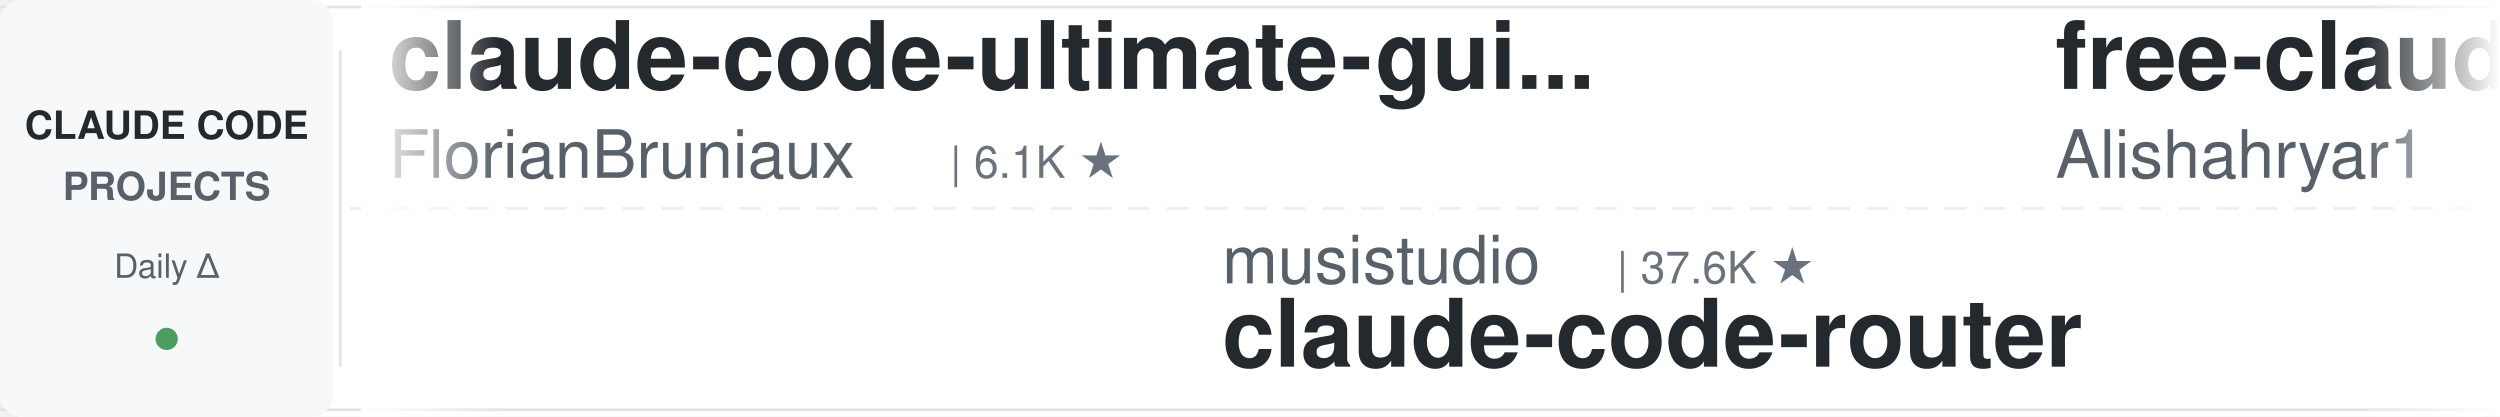
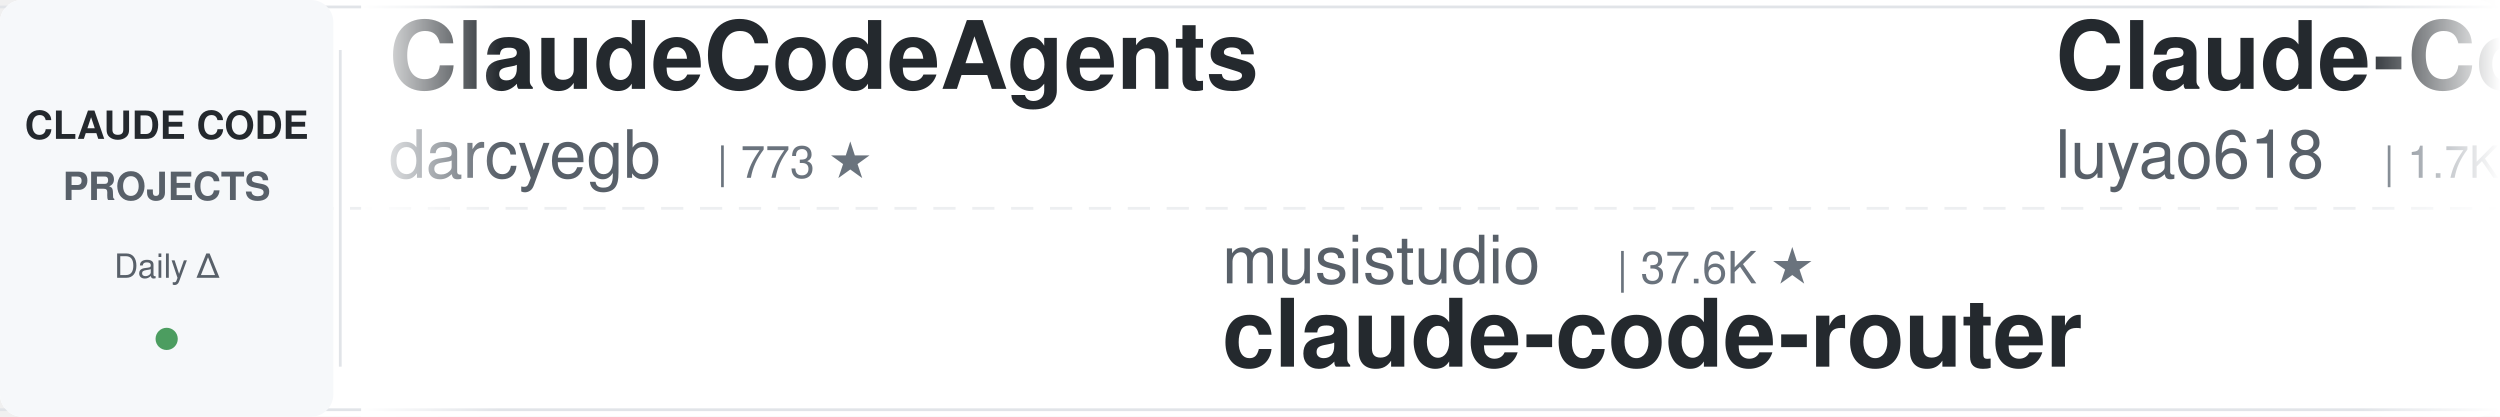
<svg xmlns="http://www.w3.org/2000/svg" width="900" height="150">
  <defs>
    <linearGradient id="leftFade" x1="0%" y1="0%" x2="100%" y2="0%">
      <stop offset="0%" style="stop-color:#ffffff;stop-opacity:1" />
      <stop offset="100%" style="stop-color:#ffffff;stop-opacity:0" />
    </linearGradient>
    <linearGradient id="rightFade" x1="0%" y1="0%" x2="100%" y2="0%">
      <stop offset="0%" style="stop-color:#ffffff;stop-opacity:0" />
      <stop offset="100%" style="stop-color:#ffffff;stop-opacity:1" />
    </linearGradient>
  </defs>
  <rect width="900" height="150" fill="#ffffff" rx="8" />
  <rect x="0" y="2" width="900" height="1" fill="#e1e4e8" />
  <rect x="0" y="147" width="900" height="1" fill="#e1e4e8" />
  <line x1="0" y1="75" x2="900" y2="75" stroke="#e1e4e8" stroke-width="1" stroke-dasharray="8 6" opacity="0.6" />
  <rect x="0" y="0" width="120" height="150" fill="#f6f8fa" rx="8" />
  <text x="60" y="50" font-family="-apple-system, BlinkMacSystemFont, 'Segoe UI', Helvetica, Arial, sans-serif" font-size="14" font-weight="600" fill="#24292e" text-anchor="middle">CLAUDE CODE</text>
  <text x="60" y="72" font-family="-apple-system, BlinkMacSystemFont, 'Segoe UI', Helvetica, Arial, sans-serif" font-size="14" font-weight="600" fill="#586069" text-anchor="middle">PROJECTS</text>
  <text x="60" y="100" font-family="-apple-system, BlinkMacSystemFont, 'Segoe UI', Helvetica, Arial, sans-serif" font-size="12" font-weight="500" fill="#586069" text-anchor="middle">Daily Δ</text>
  <circle cx="60" cy="122" r="4" fill="#22863a" opacity="0.8" />
  <rect x="122" y="18" width="1" height="114" fill="#e1e4e8" />
  <clipPath id="tickerClip">
    <rect x="130" y="0" width="770" height="150" />
  </clipPath>
  <g clip-path="url(#tickerClip)">
    <g id="tickerItems">
      <animateTransform attributeName="transform" attributeType="XML" type="translate" from="0 0" to="-3000 0" dur="54s" repeatCount="indefinite" />
      <g transform="translate(0, 0)">
-         <text x="140" y="32" font-family="-apple-system, BlinkMacSystemFont, 'Segoe UI', Helvetica, Arial, sans-serif" font-size="34" font-weight="600" fill="#24292e">claude-code-ultimate-gui...</text>
-         <text x="140" y="64" font-family="-apple-system, BlinkMacSystemFont, 'Segoe UI', Helvetica, Arial, sans-serif" font-size="24" font-weight="400" fill="#586069">FlorianBruniaux</text>
-         <text x="342" y="64" font-family="-apple-system, BlinkMacSystemFont, 'Segoe UI', Helvetica, Arial, sans-serif" font-size="16" font-weight="500" fill="#6a737d">| 6.1K ★</text>
+         <text x="140" y="32" font-family="-apple-system, BlinkMacSystemFont, 'Segoe UI', Helvetica, Arial, sans-serif" font-size="34" font-weight="600" fill="#24292e">ClaudeCodeAgents</text>
+         <text x="140" y="64" font-family="-apple-system, BlinkMacSystemFont, 'Segoe UI', Helvetica, Arial, sans-serif" font-size="24" font-weight="400" fill="#586069">darcyegb</text>
+         <text x="258" y="64" font-family="-apple-system, BlinkMacSystemFont, 'Segoe UI', Helvetica, Arial, sans-serif" font-size="16" font-weight="500" fill="#6a737d">| 773 ★</text>
      </g>
      <g transform="translate(300, 0)">
        <text x="140" y="102" font-family="-apple-system, BlinkMacSystemFont, 'Segoe UI', Helvetica, Arial, sans-serif" font-size="24" font-weight="400" fill="#586069">musistudio</text>
        <text x="282" y="102" font-family="-apple-system, BlinkMacSystemFont, 'Segoe UI', Helvetica, Arial, sans-serif" font-size="16" font-weight="500" fill="#6a737d">| 37.6K ★</text>
        <text x="140" y="132" font-family="-apple-system, BlinkMacSystemFont, 'Segoe UI', Helvetica, Arial, sans-serif" font-size="34" font-weight="600" fill="#24292e">claude-code-router</text>
      </g>
      <g transform="translate(600, 0)">
-         <text x="140" y="32" font-family="-apple-system, BlinkMacSystemFont, 'Segoe UI', Helvetica, Arial, sans-serif" font-size="34" font-weight="600" fill="#24292e">free-claude-code</text>
-         <text x="140" y="64" font-family="-apple-system, BlinkMacSystemFont, 'Segoe UI', Helvetica, Arial, sans-serif" font-size="24" font-weight="400" fill="#586069">Alishahryar1</text>
-         <text x="306" y="64" font-family="-apple-system, BlinkMacSystemFont, 'Segoe UI', Helvetica, Arial, sans-serif" font-size="16" font-weight="500" fill="#6a737d">| 58.3K ★</text>
+         <text x="140" y="32" font-family="-apple-system, BlinkMacSystemFont, 'Segoe UI', Helvetica, Arial, sans-serif" font-size="34" font-weight="600" fill="#24292e">Claude-Code-Source-Study</text>
+         <text x="140" y="64" font-family="-apple-system, BlinkMacSystemFont, 'Segoe UI', Helvetica, Arial, sans-serif" font-size="24" font-weight="400" fill="#586069">luyao618</text>
+         <text x="258" y="64" font-family="-apple-system, BlinkMacSystemFont, 'Segoe UI', Helvetica, Arial, sans-serif" font-size="16" font-weight="500" fill="#6a737d">| 1.7K ★</text>
      </g>
      <g transform="translate(900, 0)">
-         <text x="140" y="102" font-family="-apple-system, BlinkMacSystemFont, 'Segoe UI', Helvetica, Arial, sans-serif" font-size="24" font-weight="400" fill="#586069">disler</text>
-         <text x="234" y="102" font-family="-apple-system, BlinkMacSystemFont, 'Segoe UI', Helvetica, Arial, sans-serif" font-size="16" font-weight="500" fill="#6a737d">| 3.9K ★</text>
-         <text x="140" y="132" font-family="-apple-system, BlinkMacSystemFont, 'Segoe UI', Helvetica, Arial, sans-serif" font-size="34" font-weight="600" fill="#24292e">claude-code-hooks-master...</text>
+         <text x="140" y="102" font-family="-apple-system, BlinkMacSystemFont, 'Segoe UI', Helvetica, Arial, sans-serif" font-size="24" font-weight="400" fill="#586069">Chachamaru127</text>
+         <text x="318" y="102" font-family="-apple-system, BlinkMacSystemFont, 'Segoe UI', Helvetica, Arial, sans-serif" font-size="16" font-weight="500" fill="#6a737d">| 3.2K ★</text>
+         <text x="140" y="132" font-family="-apple-system, BlinkMacSystemFont, 'Segoe UI', Helvetica, Arial, sans-serif" font-size="34" font-weight="600" fill="#24292e">claude-code-harness</text>
      </g>
      <g transform="translate(1200, 0)">
-         <text x="140" y="32" font-family="-apple-system, BlinkMacSystemFont, 'Segoe UI', Helvetica, Arial, sans-serif" font-size="34" font-weight="600" fill="#24292e">claude-code-action</text>
-         <text x="140" y="64" font-family="-apple-system, BlinkMacSystemFont, 'Segoe UI', Helvetica, Arial, sans-serif" font-size="24" font-weight="400" fill="#586069">anthropics</text>
-         <text x="282" y="64" font-family="-apple-system, BlinkMacSystemFont, 'Segoe UI', Helvetica, Arial, sans-serif" font-size="16" font-weight="500" fill="#6a737d">| 9.5K ★</text>
+         <text x="140" y="32" font-family="-apple-system, BlinkMacSystemFont, 'Segoe UI', Helvetica, Arial, sans-serif" font-size="34" font-weight="600" fill="#24292e">claude-code-source</text>
+         <text x="140" y="64" font-family="-apple-system, BlinkMacSystemFont, 'Segoe UI', Helvetica, Arial, sans-serif" font-size="24" font-weight="400" fill="#586069">JrCx7scC</text>
+         <text x="258" y="64" font-family="-apple-system, BlinkMacSystemFont, 'Segoe UI', Helvetica, Arial, sans-serif" font-size="16" font-weight="500" fill="#6a737d">| 376 ★</text>
      </g>
      <g transform="translate(1500, 0)">
-         <text x="140" y="102" font-family="-apple-system, BlinkMacSystemFont, 'Segoe UI', Helvetica, Arial, sans-serif" font-size="24" font-weight="400" fill="#586069">pedrohcgs</text>
-         <text x="270" y="102" font-family="-apple-system, BlinkMacSystemFont, 'Segoe UI', Helvetica, Arial, sans-serif" font-size="16" font-weight="500" fill="#6a737d">| 1.7K ★</text>
-         <text x="140" y="132" font-family="-apple-system, BlinkMacSystemFont, 'Segoe UI', Helvetica, Arial, sans-serif" font-size="34" font-weight="600" fill="#24292e">claude-code-my-workflow</text>
+         <text x="140" y="102" font-family="-apple-system, BlinkMacSystemFont, 'Segoe UI', Helvetica, Arial, sans-serif" font-size="24" font-weight="400" fill="#586069">digitalsamba</text>
+         <text x="306" y="102" font-family="-apple-system, BlinkMacSystemFont, 'Segoe UI', Helvetica, Arial, sans-serif" font-size="16" font-weight="500" fill="#6a737d">| 2.2K ★</text>
+         <text x="140" y="132" font-family="-apple-system, BlinkMacSystemFont, 'Segoe UI', Helvetica, Arial, sans-serif" font-size="34" font-weight="600" fill="#24292e">claude-code-video-toolki...</text>
      </g>
      <g transform="translate(1800, 0)">
-         <text x="140" y="32" font-family="-apple-system, BlinkMacSystemFont, 'Segoe UI', Helvetica, Arial, sans-serif" font-size="34" font-weight="600" fill="#24292e">claude-code-infrastructu...</text>
-         <text x="140" y="64" font-family="-apple-system, BlinkMacSystemFont, 'Segoe UI', Helvetica, Arial, sans-serif" font-size="24" font-weight="400" fill="#586069">diet103</text>
-         <text x="246" y="64" font-family="-apple-system, BlinkMacSystemFont, 'Segoe UI', Helvetica, Arial, sans-serif" font-size="16" font-weight="500" fill="#6a737d">| 10.0K ★</text>
+         <text x="140" y="32" font-family="-apple-system, BlinkMacSystemFont, 'Segoe UI', Helvetica, Arial, sans-serif" font-size="34" font-weight="600" fill="#24292e">claude-code-guide</text>
+         <text x="140" y="64" font-family="-apple-system, BlinkMacSystemFont, 'Segoe UI', Helvetica, Arial, sans-serif" font-size="24" font-weight="400" fill="#586069">Cranot</text>
+         <text x="234" y="64" font-family="-apple-system, BlinkMacSystemFont, 'Segoe UI', Helvetica, Arial, sans-serif" font-size="16" font-weight="500" fill="#6a737d">| 2.9K ★</text>
      </g>
      <g transform="translate(2100, 0)">
-         <text x="140" y="102" font-family="-apple-system, BlinkMacSystemFont, 'Segoe UI', Helvetica, Arial, sans-serif" font-size="24" font-weight="400" fill="#586069">huangjia2019</text>
-         <text x="306" y="102" font-family="-apple-system, BlinkMacSystemFont, 'Segoe UI', Helvetica, Arial, sans-serif" font-size="16" font-weight="500" fill="#6a737d">| 1.1K ★</text>
-         <text x="140" y="132" font-family="-apple-system, BlinkMacSystemFont, 'Segoe UI', Helvetica, Arial, sans-serif" font-size="34" font-weight="600" fill="#24292e">claude-code-engineering</text>
+         <text x="140" y="102" font-family="-apple-system, BlinkMacSystemFont, 'Segoe UI', Helvetica, Arial, sans-serif" font-size="24" font-weight="400" fill="#586069">techjarves</text>
+         <text x="282" y="102" font-family="-apple-system, BlinkMacSystemFont, 'Segoe UI', Helvetica, Arial, sans-serif" font-size="16" font-weight="500" fill="#6a737d">| 1.6K ★</text>
+         <text x="140" y="132" font-family="-apple-system, BlinkMacSystemFont, 'Segoe UI', Helvetica, Arial, sans-serif" font-size="34" font-weight="600" fill="#24292e">ClaudeCode-Portable</text>
      </g>
      <g transform="translate(2400, 0)">
-         <text x="140" y="32" font-family="-apple-system, BlinkMacSystemFont, 'Segoe UI', Helvetica, Arial, sans-serif" font-size="34" font-weight="600" fill="#24292e">everything-claude-code</text>
-         <text x="140" y="64" font-family="-apple-system, BlinkMacSystemFont, 'Segoe UI', Helvetica, Arial, sans-serif" font-size="24" font-weight="400" fill="#586069">WorldFlowAI</text>
-         <text x="294" y="64" font-family="-apple-system, BlinkMacSystemFont, 'Segoe UI', Helvetica, Arial, sans-serif" font-size="16" font-weight="500" fill="#6a737d">| 4.5K ★</text>
+         <text x="140" y="32" font-family="-apple-system, BlinkMacSystemFont, 'Segoe UI', Helvetica, Arial, sans-serif" font-size="34" font-weight="600" fill="#24292e">claude-code-reverse</text>
+         <text x="140" y="64" font-family="-apple-system, BlinkMacSystemFont, 'Segoe UI', Helvetica, Arial, sans-serif" font-size="24" font-weight="400" fill="#586069">Yuyz0112</text>
+         <text x="258" y="64" font-family="-apple-system, BlinkMacSystemFont, 'Segoe UI', Helvetica, Arial, sans-serif" font-size="16" font-weight="500" fill="#6a737d">| 2.4K ★</text>
      </g>
      <g transform="translate(2700, 0)">
-         <text x="140" y="102" font-family="-apple-system, BlinkMacSystemFont, 'Segoe UI', Helvetica, Arial, sans-serif" font-size="24" font-weight="400" fill="#586069">ykdojo</text>
-         <text x="234" y="102" font-family="-apple-system, BlinkMacSystemFont, 'Segoe UI', Helvetica, Arial, sans-serif" font-size="16" font-weight="500" fill="#6a737d">| 10.2K ★</text>
-         <text x="140" y="132" font-family="-apple-system, BlinkMacSystemFont, 'Segoe UI', Helvetica, Arial, sans-serif" font-size="34" font-weight="600" fill="#24292e">claude-code-tips</text>
+         <text x="140" y="102" font-family="-apple-system, BlinkMacSystemFont, 'Segoe UI', Helvetica, Arial, sans-serif" font-size="24" font-weight="400" fill="#586069">xu-xiang</text>
+         <text x="258" y="102" font-family="-apple-system, BlinkMacSystemFont, 'Segoe UI', Helvetica, Arial, sans-serif" font-size="16" font-weight="500" fill="#6a737d">| 2.0K ★</text>
+         <text x="140" y="132" font-family="-apple-system, BlinkMacSystemFont, 'Segoe UI', Helvetica, Arial, sans-serif" font-size="34" font-weight="600" fill="#24292e">everything-claude-code-z...</text>
      </g>
      <g transform="translate(3000, 0)">
-         <text x="140" y="32" font-family="-apple-system, BlinkMacSystemFont, 'Segoe UI', Helvetica, Arial, sans-serif" font-size="34" font-weight="600" fill="#24292e">claude-code-ultimate-gui...</text>
-         <text x="140" y="64" font-family="-apple-system, BlinkMacSystemFont, 'Segoe UI', Helvetica, Arial, sans-serif" font-size="24" font-weight="400" fill="#586069">FlorianBruniaux</text>
-         <text x="342" y="64" font-family="-apple-system, BlinkMacSystemFont, 'Segoe UI', Helvetica, Arial, sans-serif" font-size="16" font-weight="500" fill="#6a737d">| 6.1K ★</text>
+         <text x="140" y="32" font-family="-apple-system, BlinkMacSystemFont, 'Segoe UI', Helvetica, Arial, sans-serif" font-size="34" font-weight="600" fill="#24292e">ClaudeCodeAgents</text>
+         <text x="140" y="64" font-family="-apple-system, BlinkMacSystemFont, 'Segoe UI', Helvetica, Arial, sans-serif" font-size="24" font-weight="400" fill="#586069">darcyegb</text>
+         <text x="258" y="64" font-family="-apple-system, BlinkMacSystemFont, 'Segoe UI', Helvetica, Arial, sans-serif" font-size="16" font-weight="500" fill="#6a737d">| 773 ★</text>
      </g>
      <g transform="translate(3300, 0)">
        <text x="140" y="102" font-family="-apple-system, BlinkMacSystemFont, 'Segoe UI', Helvetica, Arial, sans-serif" font-size="24" font-weight="400" fill="#586069">musistudio</text>
        <text x="282" y="102" font-family="-apple-system, BlinkMacSystemFont, 'Segoe UI', Helvetica, Arial, sans-serif" font-size="16" font-weight="500" fill="#6a737d">| 37.6K ★</text>
        <text x="140" y="132" font-family="-apple-system, BlinkMacSystemFont, 'Segoe UI', Helvetica, Arial, sans-serif" font-size="34" font-weight="600" fill="#24292e">claude-code-router</text>
      </g>
      <g transform="translate(3600, 0)">
-         <text x="140" y="32" font-family="-apple-system, BlinkMacSystemFont, 'Segoe UI', Helvetica, Arial, sans-serif" font-size="34" font-weight="600" fill="#24292e">free-claude-code</text>
-         <text x="140" y="64" font-family="-apple-system, BlinkMacSystemFont, 'Segoe UI', Helvetica, Arial, sans-serif" font-size="24" font-weight="400" fill="#586069">Alishahryar1</text>
-         <text x="306" y="64" font-family="-apple-system, BlinkMacSystemFont, 'Segoe UI', Helvetica, Arial, sans-serif" font-size="16" font-weight="500" fill="#6a737d">| 58.3K ★</text>
+         <text x="140" y="32" font-family="-apple-system, BlinkMacSystemFont, 'Segoe UI', Helvetica, Arial, sans-serif" font-size="34" font-weight="600" fill="#24292e">Claude-Code-Source-Study</text>
+         <text x="140" y="64" font-family="-apple-system, BlinkMacSystemFont, 'Segoe UI', Helvetica, Arial, sans-serif" font-size="24" font-weight="400" fill="#586069">luyao618</text>
+         <text x="258" y="64" font-family="-apple-system, BlinkMacSystemFont, 'Segoe UI', Helvetica, Arial, sans-serif" font-size="16" font-weight="500" fill="#6a737d">| 1.7K ★</text>
      </g>
      <g transform="translate(3900, 0)">
-         <text x="140" y="102" font-family="-apple-system, BlinkMacSystemFont, 'Segoe UI', Helvetica, Arial, sans-serif" font-size="24" font-weight="400" fill="#586069">disler</text>
-         <text x="234" y="102" font-family="-apple-system, BlinkMacSystemFont, 'Segoe UI', Helvetica, Arial, sans-serif" font-size="16" font-weight="500" fill="#6a737d">| 3.9K ★</text>
-         <text x="140" y="132" font-family="-apple-system, BlinkMacSystemFont, 'Segoe UI', Helvetica, Arial, sans-serif" font-size="34" font-weight="600" fill="#24292e">claude-code-hooks-master...</text>
+         <text x="140" y="102" font-family="-apple-system, BlinkMacSystemFont, 'Segoe UI', Helvetica, Arial, sans-serif" font-size="24" font-weight="400" fill="#586069">Chachamaru127</text>
+         <text x="318" y="102" font-family="-apple-system, BlinkMacSystemFont, 'Segoe UI', Helvetica, Arial, sans-serif" font-size="16" font-weight="500" fill="#6a737d">| 3.2K ★</text>
+         <text x="140" y="132" font-family="-apple-system, BlinkMacSystemFont, 'Segoe UI', Helvetica, Arial, sans-serif" font-size="34" font-weight="600" fill="#24292e">claude-code-harness</text>
      </g>
    </g>
  </g>
  <rect x="130" y="0" width="50" height="150" fill="url(#leftFade)" />
  <rect x="850" y="0" width="50" height="150" fill="url(#rightFade)" />
</svg>
